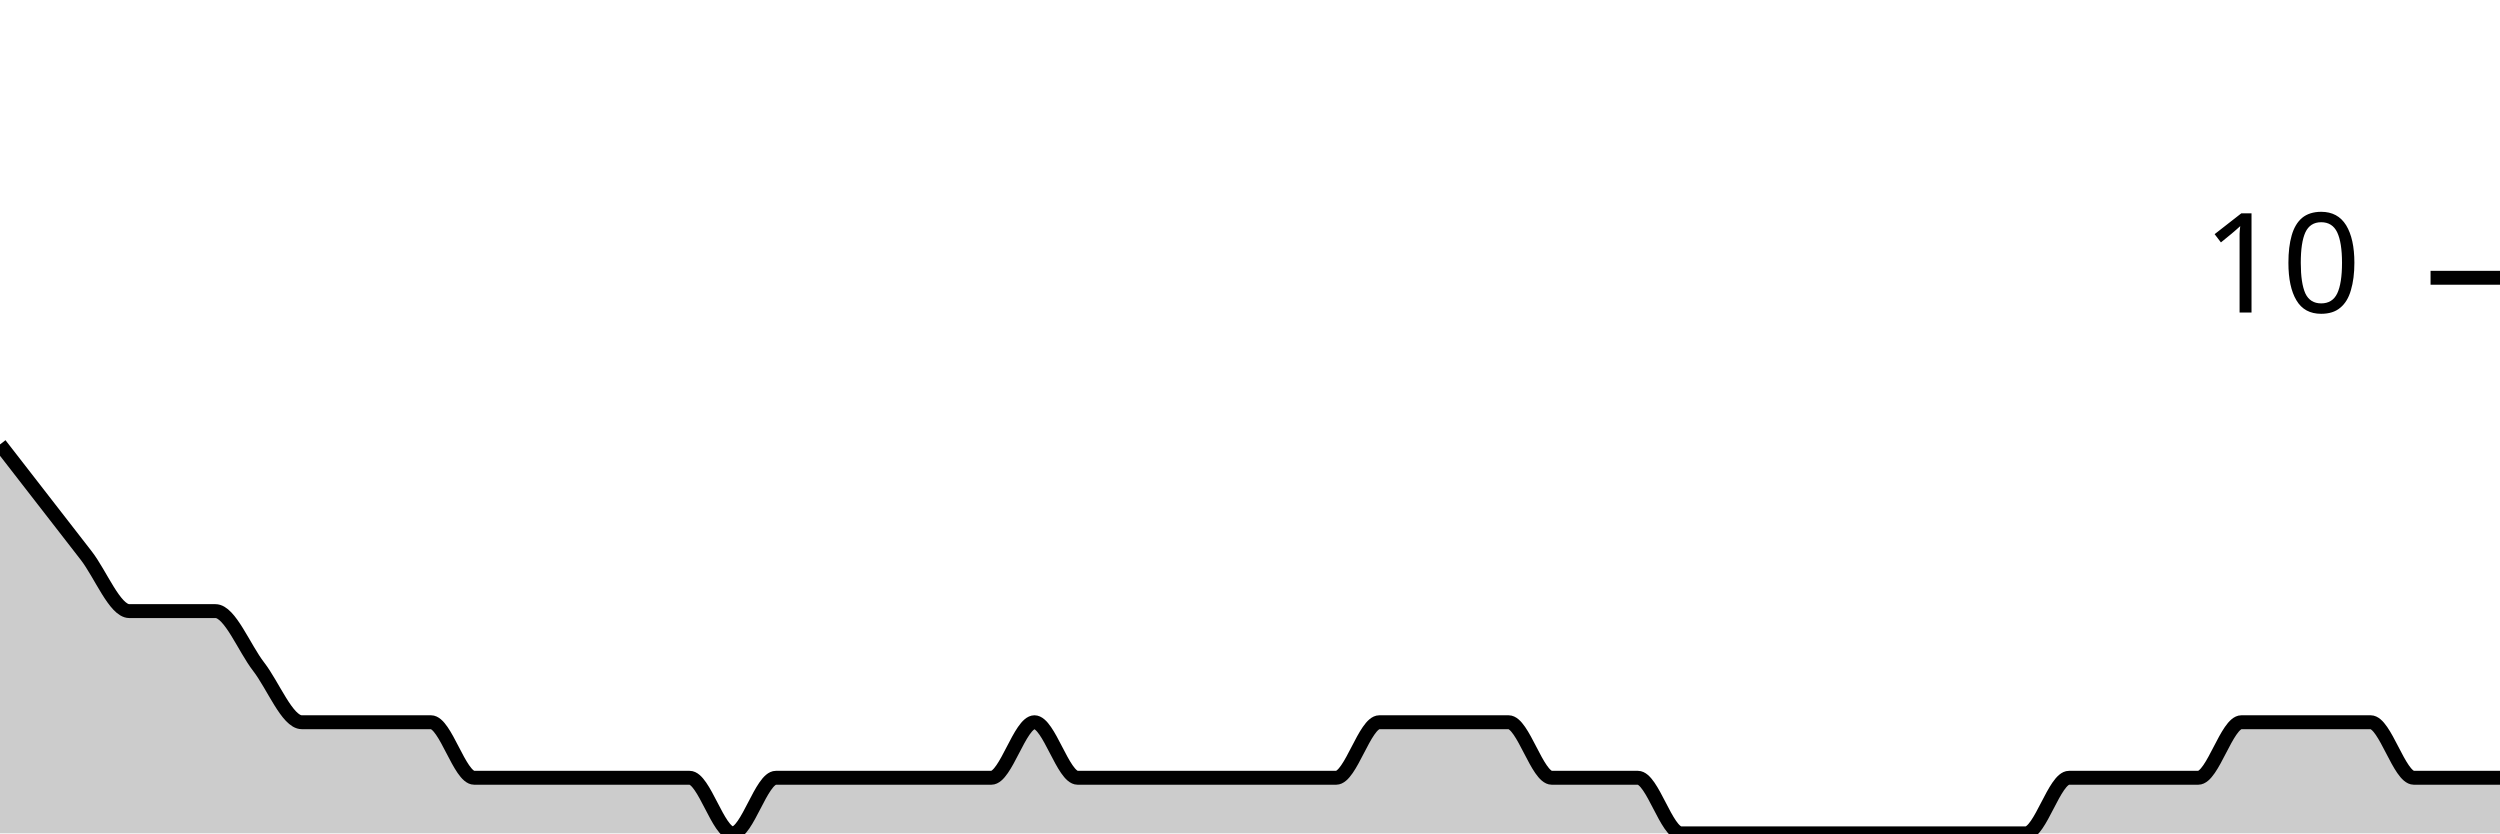
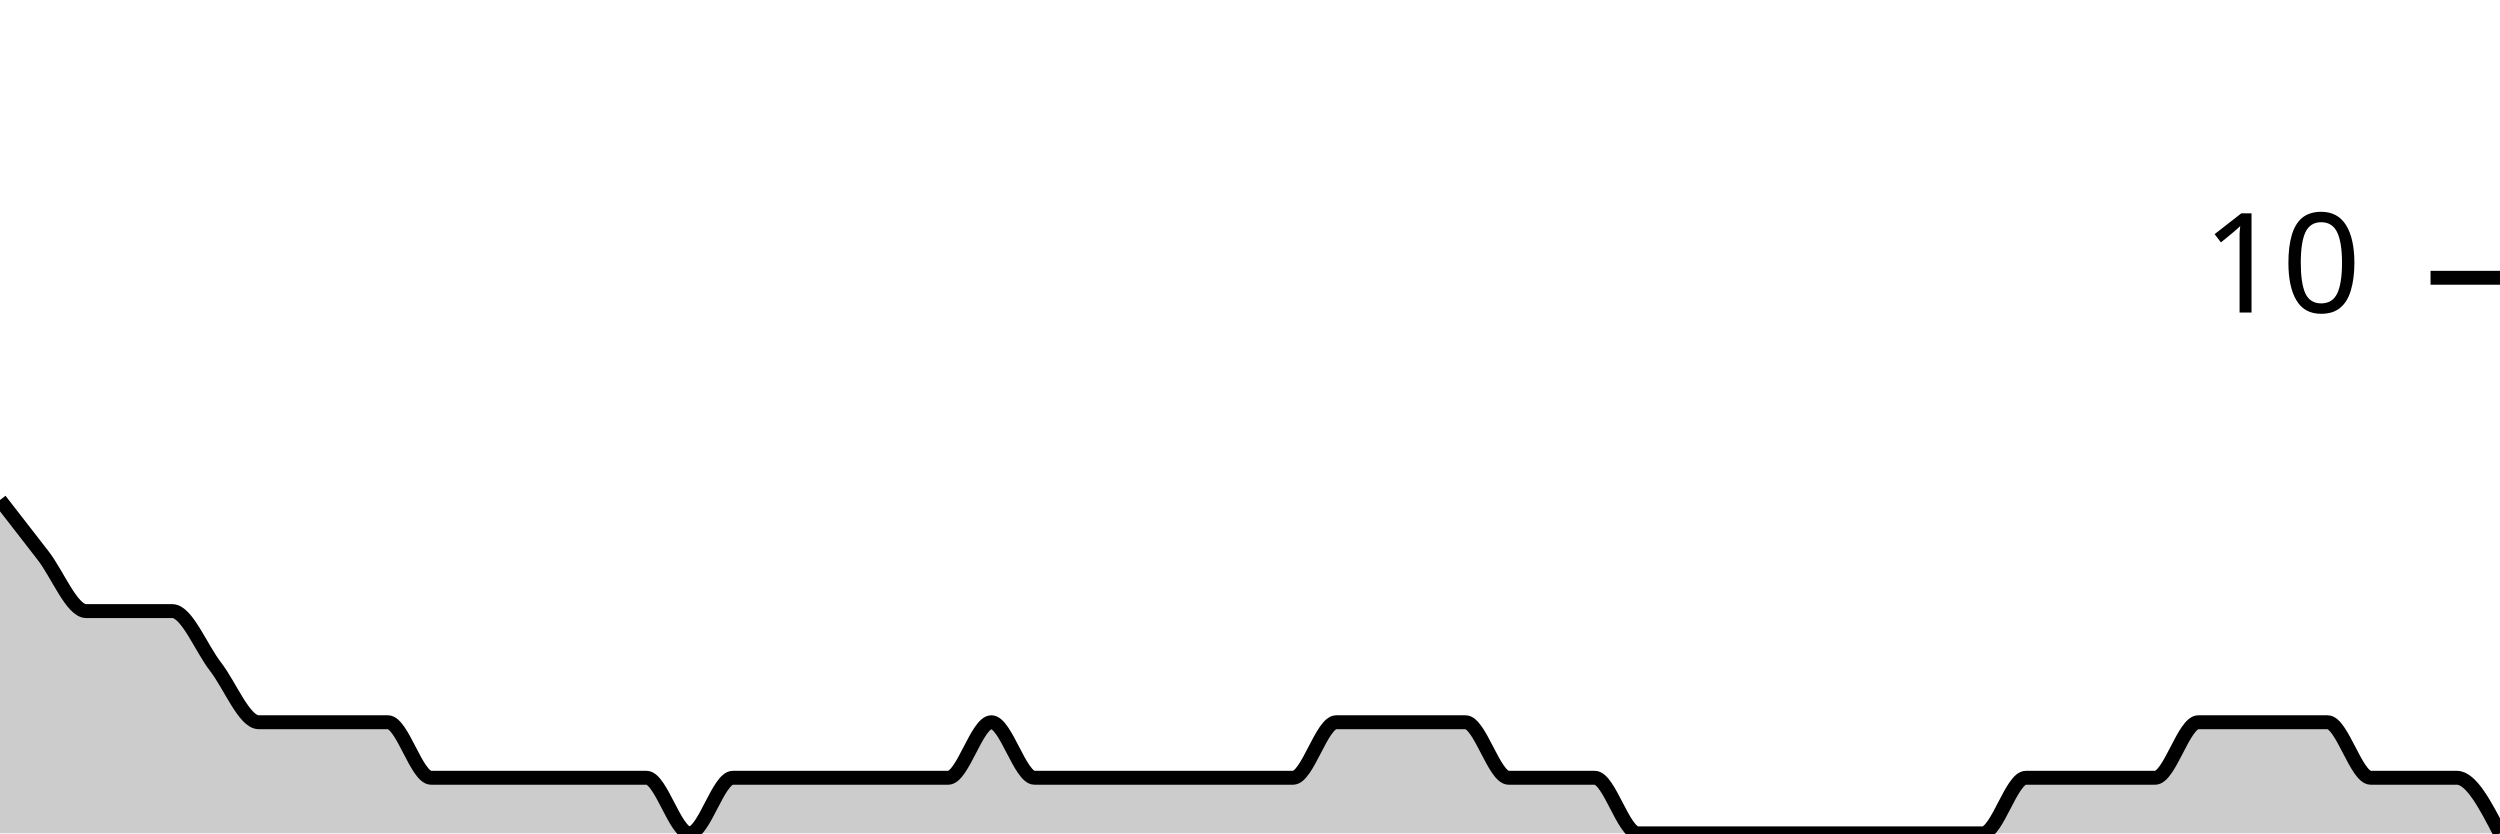
<svg xmlns="http://www.w3.org/2000/svg" viewBox="0 0 180 60">
  <g transform="translate(0,20)">
-     <path class="area" fill="rgba(0, 0, 0, 0.2)" d="M0,12C1.034,13.333,2.069,14.667,3.103,16C4.138,17.333,5.172,18.667,6.207,20C7.241,21.333,8.276,24,9.31,24C10.345,24,11.379,24,12.414,24C13.448,24,14.483,24,15.517,24C16.552,24,17.586,26.667,18.621,28C19.655,29.333,20.69,32,21.724,32C22.759,32,23.793,32,24.828,32C25.862,32,26.897,32,27.931,32C28.966,32,30,32,31.034,32C32.069,32,33.103,36,34.138,36C35.172,36,36.207,36,37.241,36C38.276,36,39.31,36,40.345,36C41.379,36,42.414,36,43.448,36C44.483,36,45.517,36,46.552,36C47.586,36,48.621,36,49.655,36C50.69,36,51.724,40,52.759,40C53.793,40,54.828,36,55.862,36C56.897,36,57.931,36,58.966,36C60,36,61.034,36,62.069,36C63.103,36,64.138,36,65.172,36C66.207,36,67.241,36,68.276,36C69.31,36,70.345,36,71.379,36C72.414,36,73.448,32,74.483,32C75.517,32,76.552,36,77.586,36C78.621,36,79.655,36,80.69,36C81.724,36,82.759,36,83.793,36C84.828,36,85.862,36,86.897,36C87.931,36,88.966,36,90,36C91.034,36,92.069,36,93.103,36C94.138,36,95.172,36,96.207,36C97.241,36,98.276,32,99.31,32C100.345,32,101.379,32,102.414,32C103.448,32,104.483,32,105.517,32C106.552,32,107.586,32,108.621,32C109.655,32,110.69,36,111.724,36C112.759,36,113.793,36,114.828,36C115.862,36,116.897,36,117.931,36C118.966,36,120,40,121.034,40C122.069,40,123.103,40,124.138,40C125.172,40,126.207,40,127.241,40C128.276,40,129.31,40,130.345,40C131.379,40,132.414,40,133.448,40C134.483,40,135.517,40,136.552,40C137.586,40,138.621,40,139.655,40C140.69,40,141.724,40,142.759,40C143.793,40,144.828,40,145.862,40C146.897,40,147.931,36,148.966,36C150,36,151.034,36,152.069,36C153.103,36,154.138,36,155.172,36C156.207,36,157.241,36,158.276,36C159.31,36,160.345,32,161.379,32C162.414,32,163.448,32,164.483,32C165.517,32,166.552,32,167.586,32C168.621,32,169.655,32,170.69,32C171.724,32,172.759,36,173.793,36C174.828,36,175.862,36,176.897,36C177.931,36,178.966,36,180,36L180,40C178.966,40,177.931,40,176.897,40C175.862,40,174.828,40,173.793,40C172.759,40,171.724,40,170.69,40C169.655,40,168.621,40,167.586,40C166.552,40,165.517,40,164.483,40C163.448,40,162.414,40,161.379,40C160.345,40,159.31,40,158.276,40C157.241,40,156.207,40,155.172,40C154.138,40,153.103,40,152.069,40C151.034,40,150,40,148.966,40C147.931,40,146.897,40,145.862,40C144.828,40,143.793,40,142.759,40C141.724,40,140.69,40,139.655,40C138.621,40,137.586,40,136.552,40C135.517,40,134.483,40,133.448,40C132.414,40,131.379,40,130.345,40C129.31,40,128.276,40,127.241,40C126.207,40,125.172,40,124.138,40C123.103,40,122.069,40,121.034,40C120,40,118.966,40,117.931,40C116.897,40,115.862,40,114.828,40C113.793,40,112.759,40,111.724,40C110.69,40,109.655,40,108.621,40C107.586,40,106.552,40,105.517,40C104.483,40,103.448,40,102.414,40C101.379,40,100.345,40,99.31,40C98.276,40,97.241,40,96.207,40C95.172,40,94.138,40,93.103,40C92.069,40,91.034,40,90,40C88.966,40,87.931,40,86.897,40C85.862,40,84.828,40,83.793,40C82.759,40,81.724,40,80.69,40C79.655,40,78.621,40,77.586,40C76.552,40,75.517,40,74.483,40C73.448,40,72.414,40,71.379,40C70.345,40,69.31,40,68.276,40C67.241,40,66.207,40,65.172,40C64.138,40,63.103,40,62.069,40C61.034,40,60,40,58.966,40C57.931,40,56.897,40,55.862,40C54.828,40,53.793,40,52.759,40C51.724,40,50.69,40,49.655,40C48.621,40,47.586,40,46.552,40C45.517,40,44.483,40,43.448,40C42.414,40,41.379,40,40.345,40C39.31,40,38.276,40,37.241,40C36.207,40,35.172,40,34.138,40C33.103,40,32.069,40,31.034,40C30,40,28.966,40,27.931,40C26.897,40,25.862,40,24.828,40C23.793,40,22.759,40,21.724,40C20.69,40,19.655,40,18.621,40C17.586,40,16.552,40,15.517,40C14.483,40,13.448,40,12.414,40C11.379,40,10.345,40,9.31,40C8.276,40,7.241,40,6.207,40C5.172,40,4.138,40,3.103,40C2.069,40,1.034,40,0,40Z" />
-     <path class="line" stroke="black" fill="none" d="M0,12C1.034,13.333,2.069,14.667,3.103,16C4.138,17.333,5.172,18.667,6.207,20C7.241,21.333,8.276,24,9.31,24C10.345,24,11.379,24,12.414,24C13.448,24,14.483,24,15.517,24C16.552,24,17.586,26.667,18.621,28C19.655,29.333,20.69,32,21.724,32C22.759,32,23.793,32,24.828,32C25.862,32,26.897,32,27.931,32C28.966,32,30,32,31.034,32C32.069,32,33.103,36,34.138,36C35.172,36,36.207,36,37.241,36C38.276,36,39.31,36,40.345,36C41.379,36,42.414,36,43.448,36C44.483,36,45.517,36,46.552,36C47.586,36,48.621,36,49.655,36C50.69,36,51.724,40,52.759,40C53.793,40,54.828,36,55.862,36C56.897,36,57.931,36,58.966,36C60,36,61.034,36,62.069,36C63.103,36,64.138,36,65.172,36C66.207,36,67.241,36,68.276,36C69.31,36,70.345,36,71.379,36C72.414,36,73.448,32,74.483,32C75.517,32,76.552,36,77.586,36C78.621,36,79.655,36,80.69,36C81.724,36,82.759,36,83.793,36C84.828,36,85.862,36,86.897,36C87.931,36,88.966,36,90,36C91.034,36,92.069,36,93.103,36C94.138,36,95.172,36,96.207,36C97.241,36,98.276,32,99.31,32C100.345,32,101.379,32,102.414,32C103.448,32,104.483,32,105.517,32C106.552,32,107.586,32,108.621,32C109.655,32,110.69,36,111.724,36C112.759,36,113.793,36,114.828,36C115.862,36,116.897,36,117.931,36C118.966,36,120,40,121.034,40C122.069,40,123.103,40,124.138,40C125.172,40,126.207,40,127.241,40C128.276,40,129.31,40,130.345,40C131.379,40,132.414,40,133.448,40C134.483,40,135.517,40,136.552,40C137.586,40,138.621,40,139.655,40C140.69,40,141.724,40,142.759,40C143.793,40,144.828,40,145.862,40C146.897,40,147.931,36,148.966,36C150,36,151.034,36,152.069,36C153.103,36,154.138,36,155.172,36C156.207,36,157.241,36,158.276,36C159.31,36,160.345,32,161.379,32C162.414,32,163.448,32,164.483,32C165.517,32,166.552,32,167.586,32C168.621,32,169.655,32,170.69,32C171.724,32,172.759,36,173.793,36C174.828,36,175.862,36,176.897,36C177.931,36,178.966,36,180,36" />
+     <path class="area" fill="rgba(0, 0, 0, 0.2)" d="M0,16C1.034,17.333,2.069,18.667,3.103,20C4.138,21.333,5.172,24,6.207,24C7.241,24,8.276,24,9.31,24C10.345,24,11.379,24,12.414,24C13.448,24,14.483,26.667,15.517,28C16.552,29.333,17.586,32,18.621,32C19.655,32,20.69,32,21.724,32C22.759,32,23.793,32,24.828,32C25.862,32,26.897,32,27.931,32C28.966,32,30,36,31.034,36C32.069,36,33.103,36,34.138,36C35.172,36,36.207,36,37.241,36C38.276,36,39.31,36,40.345,36C41.379,36,42.414,36,43.448,36C44.483,36,45.517,36,46.552,36C47.586,36,48.621,40,49.655,40C50.69,40,51.724,36,52.759,36C53.793,36,54.828,36,55.862,36C56.897,36,57.931,36,58.966,36C60,36,61.034,36,62.069,36C63.103,36,64.138,36,65.172,36C66.207,36,67.241,36,68.276,36C69.31,36,70.345,32,71.379,32C72.414,32,73.448,36,74.483,36C75.517,36,76.552,36,77.586,36C78.621,36,79.655,36,80.69,36C81.724,36,82.759,36,83.793,36C84.828,36,85.862,36,86.897,36C87.931,36,88.966,36,90,36C91.034,36,92.069,36,93.103,36C94.138,36,95.172,32,96.207,32C97.241,32,98.276,32,99.31,32C100.345,32,101.379,32,102.414,32C103.448,32,104.483,32,105.517,32C106.552,32,107.586,36,108.621,36C109.655,36,110.69,36,111.724,36C112.759,36,113.793,36,114.828,36C115.862,36,116.897,40,117.931,40C118.966,40,120,40,121.034,40C122.069,40,123.103,40,124.138,40C125.172,40,126.207,40,127.241,40C128.276,40,129.31,40,130.345,40C131.379,40,132.414,40,133.448,40C134.483,40,135.517,40,136.552,40C137.586,40,138.621,40,139.655,40C140.69,40,141.724,40,142.759,40C143.793,40,144.828,36,145.862,36C146.897,36,147.931,36,148.966,36C150,36,151.034,36,152.069,36C153.103,36,154.138,36,155.172,36C156.207,36,157.241,32,158.276,32C159.31,32,160.345,32,161.379,32C162.414,32,163.448,32,164.483,32C165.517,32,166.552,32,167.586,32C168.621,32,169.655,36,170.69,36C171.724,36,172.759,36,173.793,36C174.828,36,175.862,36,176.897,36C177.931,36,178.966,38,180,40L180,40C178.966,40,177.931,40,176.897,40C175.862,40,174.828,40,173.793,40C172.759,40,171.724,40,170.69,40C169.655,40,168.621,40,167.586,40C166.552,40,165.517,40,164.483,40C163.448,40,162.414,40,161.379,40C160.345,40,159.31,40,158.276,40C157.241,40,156.207,40,155.172,40C154.138,40,153.103,40,152.069,40C151.034,40,150,40,148.966,40C147.931,40,146.897,40,145.862,40C144.828,40,143.793,40,142.759,40C141.724,40,140.69,40,139.655,40C138.621,40,137.586,40,136.552,40C135.517,40,134.483,40,133.448,40C132.414,40,131.379,40,130.345,40C129.31,40,128.276,40,127.241,40C126.207,40,125.172,40,124.138,40C123.103,40,122.069,40,121.034,40C120,40,118.966,40,117.931,40C116.897,40,115.862,40,114.828,40C113.793,40,112.759,40,111.724,40C110.69,40,109.655,40,108.621,40C107.586,40,106.552,40,105.517,40C104.483,40,103.448,40,102.414,40C101.379,40,100.345,40,99.31,40C98.276,40,97.241,40,96.207,40C95.172,40,94.138,40,93.103,40C92.069,40,91.034,40,90,40C88.966,40,87.931,40,86.897,40C85.862,40,84.828,40,83.793,40C82.759,40,81.724,40,80.69,40C79.655,40,78.621,40,77.586,40C76.552,40,75.517,40,74.483,40C73.448,40,72.414,40,71.379,40C70.345,40,69.31,40,68.276,40C67.241,40,66.207,40,65.172,40C64.138,40,63.103,40,62.069,40C61.034,40,60,40,58.966,40C57.931,40,56.897,40,55.862,40C54.828,40,53.793,40,52.759,40C51.724,40,50.69,40,49.655,40C48.621,40,47.586,40,46.552,40C45.517,40,44.483,40,43.448,40C42.414,40,41.379,40,40.345,40C39.31,40,38.276,40,37.241,40C36.207,40,35.172,40,34.138,40C33.103,40,32.069,40,31.034,40C30,40,28.966,40,27.931,40C26.897,40,25.862,40,24.828,40C23.793,40,22.759,40,21.724,40C20.69,40,19.655,40,18.621,40C17.586,40,16.552,40,15.517,40C14.483,40,13.448,40,12.414,40C11.379,40,10.345,40,9.31,40C8.276,40,7.241,40,6.207,40C5.172,40,4.138,40,3.103,40C2.069,40,1.034,40,0,40Z" />
+     <path class="line" stroke="black" fill="none" d="M0,16C1.034,17.333,2.069,18.667,3.103,20C4.138,21.333,5.172,24,6.207,24C7.241,24,8.276,24,9.31,24C10.345,24,11.379,24,12.414,24C13.448,24,14.483,26.667,15.517,28C16.552,29.333,17.586,32,18.621,32C19.655,32,20.69,32,21.724,32C22.759,32,23.793,32,24.828,32C25.862,32,26.897,32,27.931,32C28.966,32,30,36,31.034,36C32.069,36,33.103,36,34.138,36C35.172,36,36.207,36,37.241,36C38.276,36,39.31,36,40.345,36C41.379,36,42.414,36,43.448,36C44.483,36,45.517,36,46.552,36C47.586,36,48.621,40,49.655,40C50.69,40,51.724,36,52.759,36C53.793,36,54.828,36,55.862,36C56.897,36,57.931,36,58.966,36C60,36,61.034,36,62.069,36C63.103,36,64.138,36,65.172,36C66.207,36,67.241,36,68.276,36C69.31,36,70.345,32,71.379,32C72.414,32,73.448,36,74.483,36C75.517,36,76.552,36,77.586,36C78.621,36,79.655,36,80.69,36C81.724,36,82.759,36,83.793,36C84.828,36,85.862,36,86.897,36C87.931,36,88.966,36,90,36C91.034,36,92.069,36,93.103,36C94.138,36,95.172,32,96.207,32C97.241,32,98.276,32,99.31,32C100.345,32,101.379,32,102.414,32C103.448,32,104.483,32,105.517,32C106.552,32,107.586,36,108.621,36C109.655,36,110.69,36,111.724,36C112.759,36,113.793,36,114.828,36C115.862,36,116.897,40,117.931,40C118.966,40,120,40,121.034,40C122.069,40,123.103,40,124.138,40C125.172,40,126.207,40,127.241,40C128.276,40,129.31,40,130.345,40C131.379,40,132.414,40,133.448,40C134.483,40,135.517,40,136.552,40C137.586,40,138.621,40,139.655,40C140.69,40,141.724,40,142.759,40C143.793,40,144.828,36,145.862,36C146.897,36,147.931,36,148.966,36C150,36,151.034,36,152.069,36C153.103,36,154.138,36,155.172,36C156.207,36,157.241,32,158.276,32C159.31,32,160.345,32,161.379,32C162.414,32,163.448,32,164.483,32C165.517,32,166.552,32,167.586,32C168.621,32,169.655,36,170.69,36C171.724,36,172.759,36,173.793,36C174.828,36,175.862,36,176.897,36C177.931,36,178.966,38,180,40" />
    <path class="axis-ceiling" stroke-width="1" stroke="black" fill="none" d="M175,0L180,0" />
    <text class="axis-ceiling-label" font-family="sans-serif" text-anchor="end" font-size="10px" x="170" y="2.5">10</text>
  </g>
</svg>
